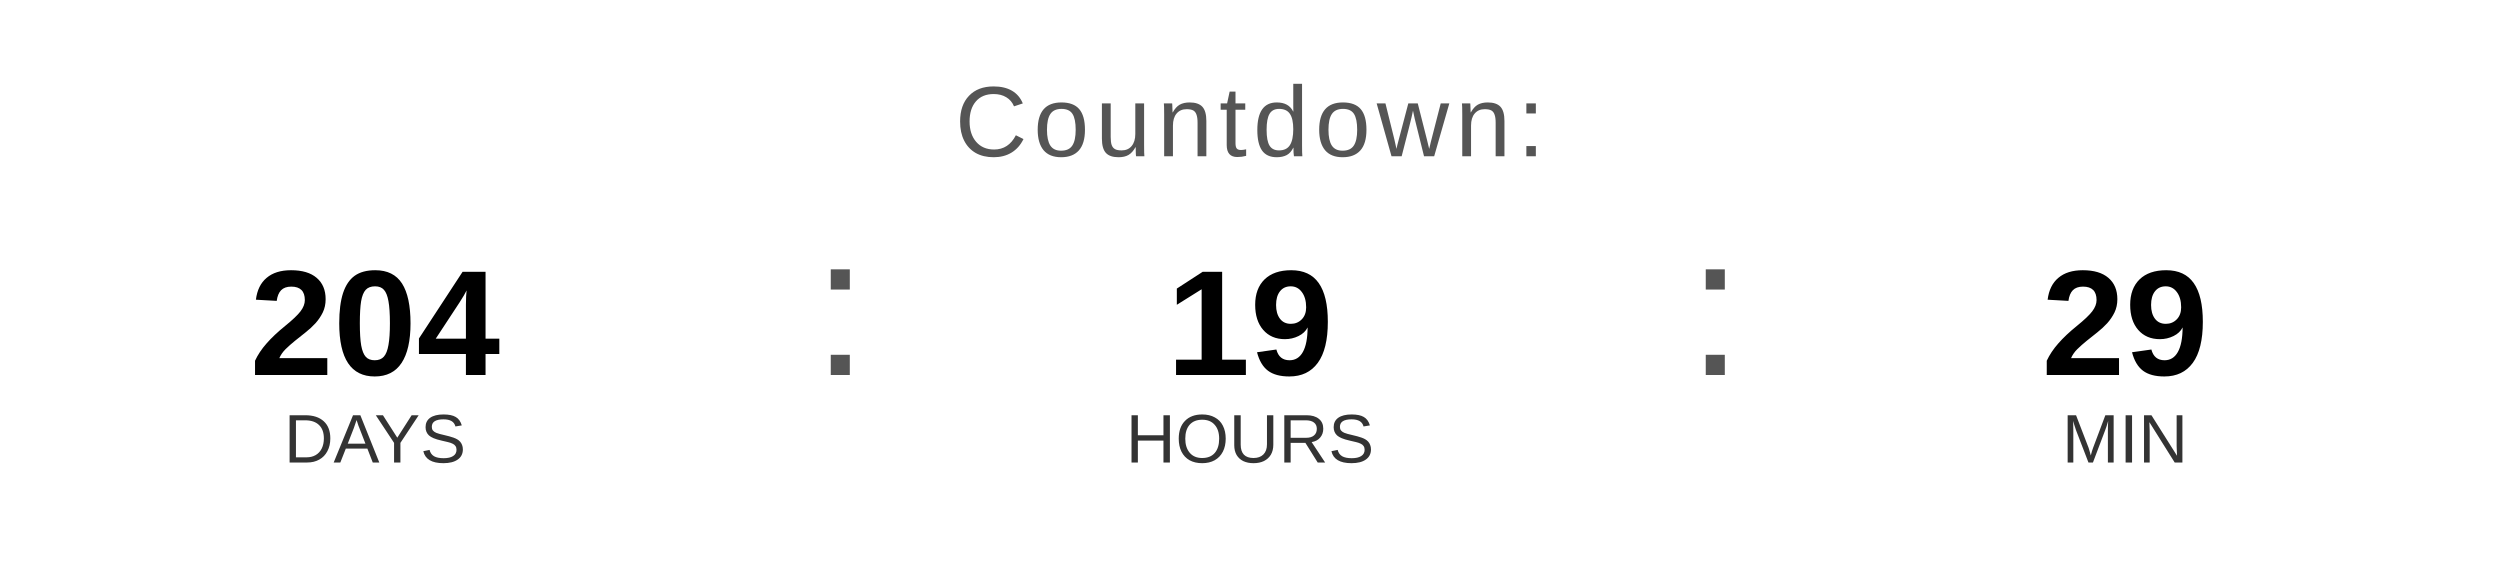
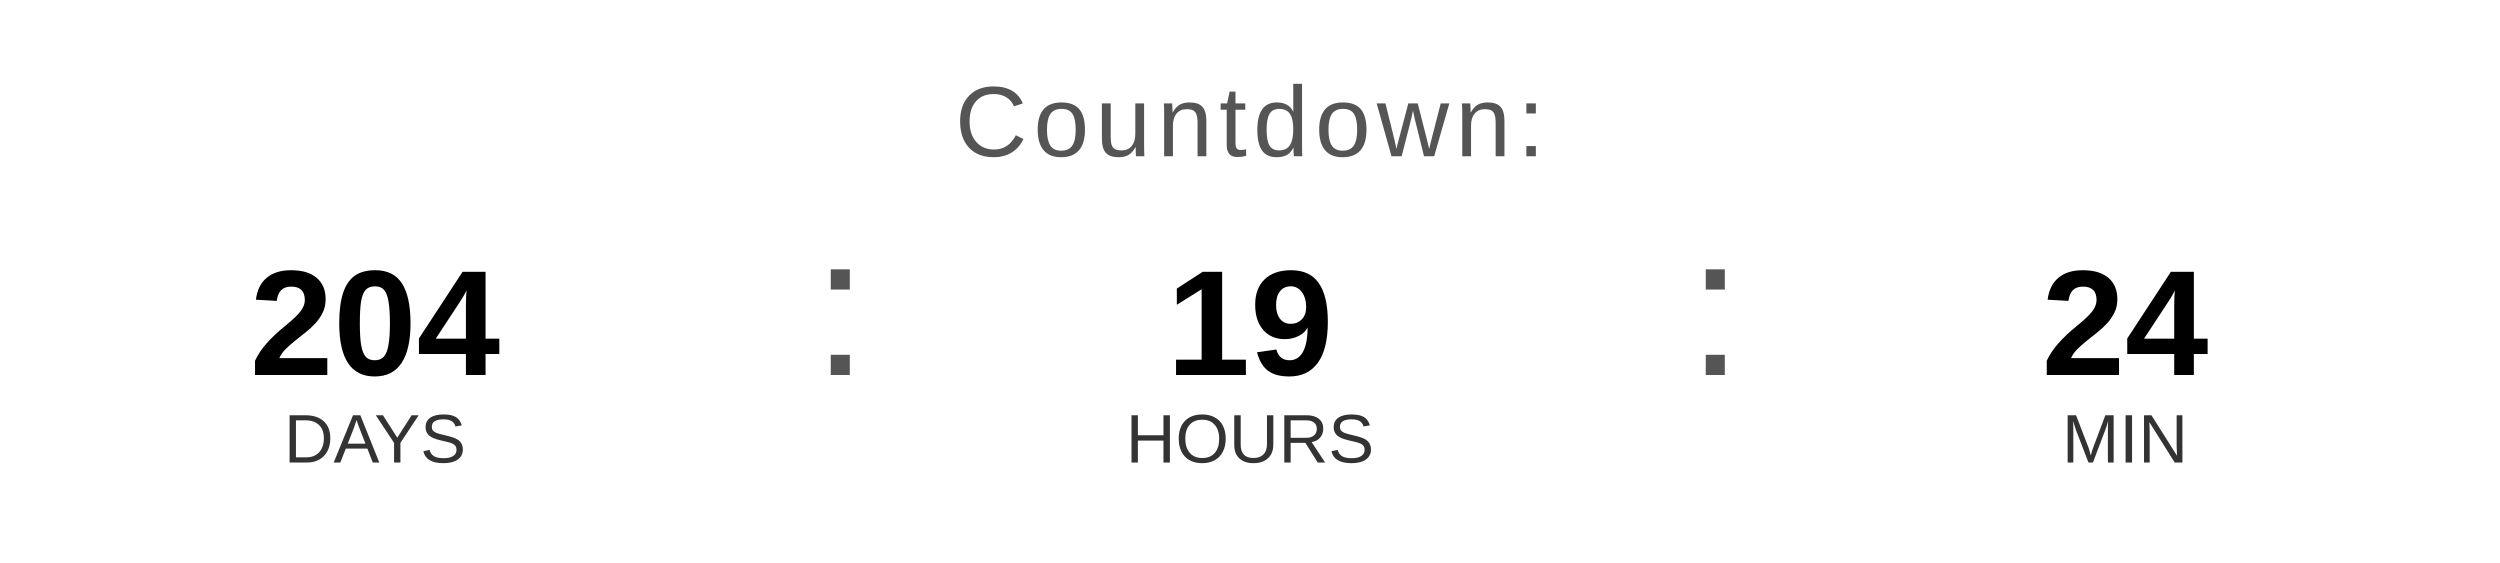
<svg xmlns="http://www.w3.org/2000/svg" width="400" height="90" viewBox="0 0 400 90">
  <text x="200" y="25" font-family="Arial, Helvetica, sans-serif" font-size="16" fill="#555555" text-anchor="middle" letter-spacing="1">
    Countdown:
  </text>
  <text x="60" y="60" font-family="Arial, Helvetica, sans-serif" font-size="24" font-weight="bold" fill="#000000" text-anchor="middle">204</text>
  <text x="60" y="74" font-family="Arial, Helvetica, sans-serif" font-size="11" fill="#333333" text-anchor="middle">DAYS</text>
  <text x="130" y="60" font-family="Arial, sans-serif" font-size="32" fill="#555555">:</text>
  <text x="200" y="60" font-family="Arial, Helvetica, sans-serif" font-size="24" font-weight="bold" fill="#000000" text-anchor="middle">19</text>
  <text x="200" y="74" font-family="Arial, Helvetica, sans-serif" font-size="11" fill="#333333" text-anchor="middle">HOURS</text>
  <text x="270" y="60" font-family="Arial, sans-serif" font-size="32" fill="#555555">:</text>
-   <text x="340" y="60" font-family="Arial, Helvetica, sans-serif" font-size="24" font-weight="bold" fill="#000000" text-anchor="middle">29</text>
+   <text x="340" y="60" font-family="Arial, Helvetica, sans-serif" font-size="24" font-weight="bold" fill="#000000" text-anchor="middle">24</text>
  <text x="340" y="74" font-family="Arial, Helvetica, sans-serif" font-size="11" fill="#333333" text-anchor="middle">MIN</text>
</svg>
